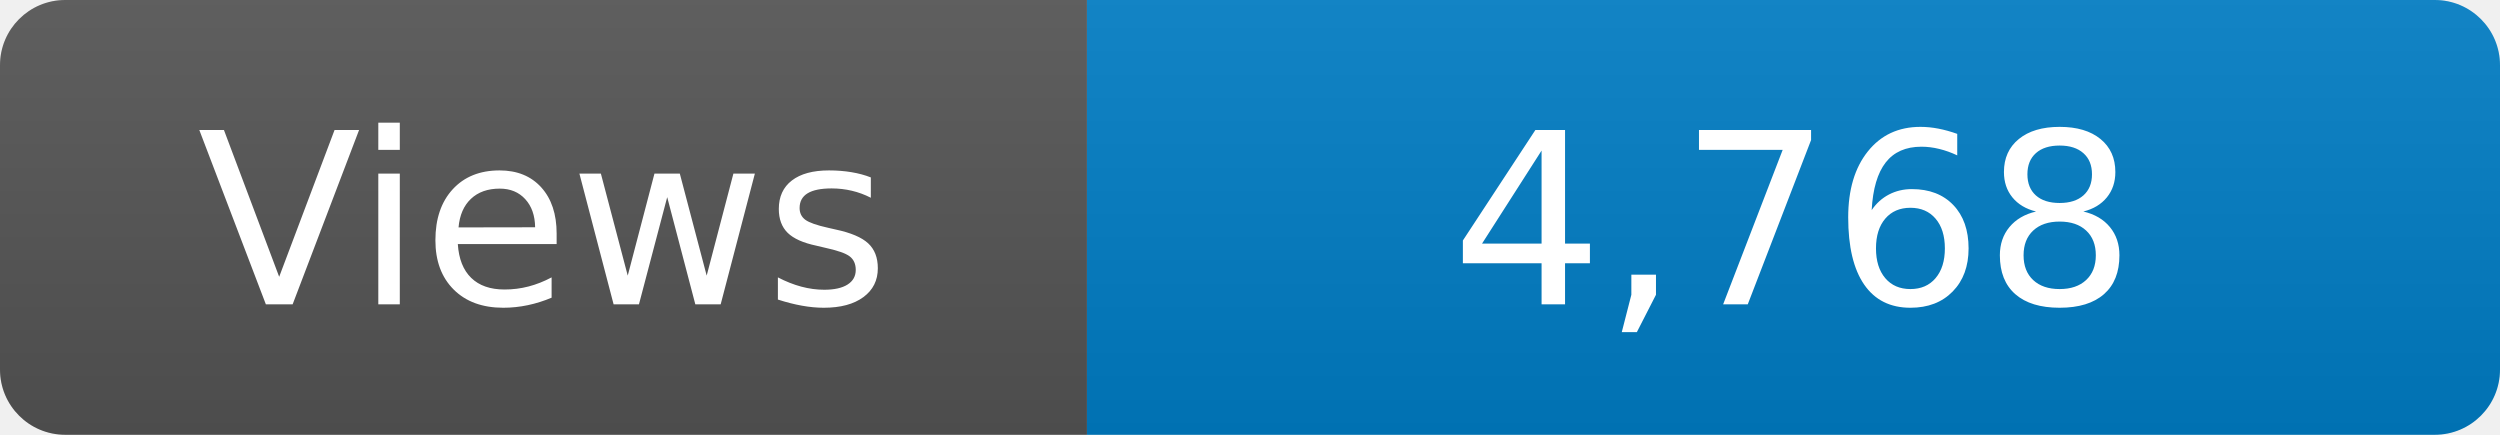
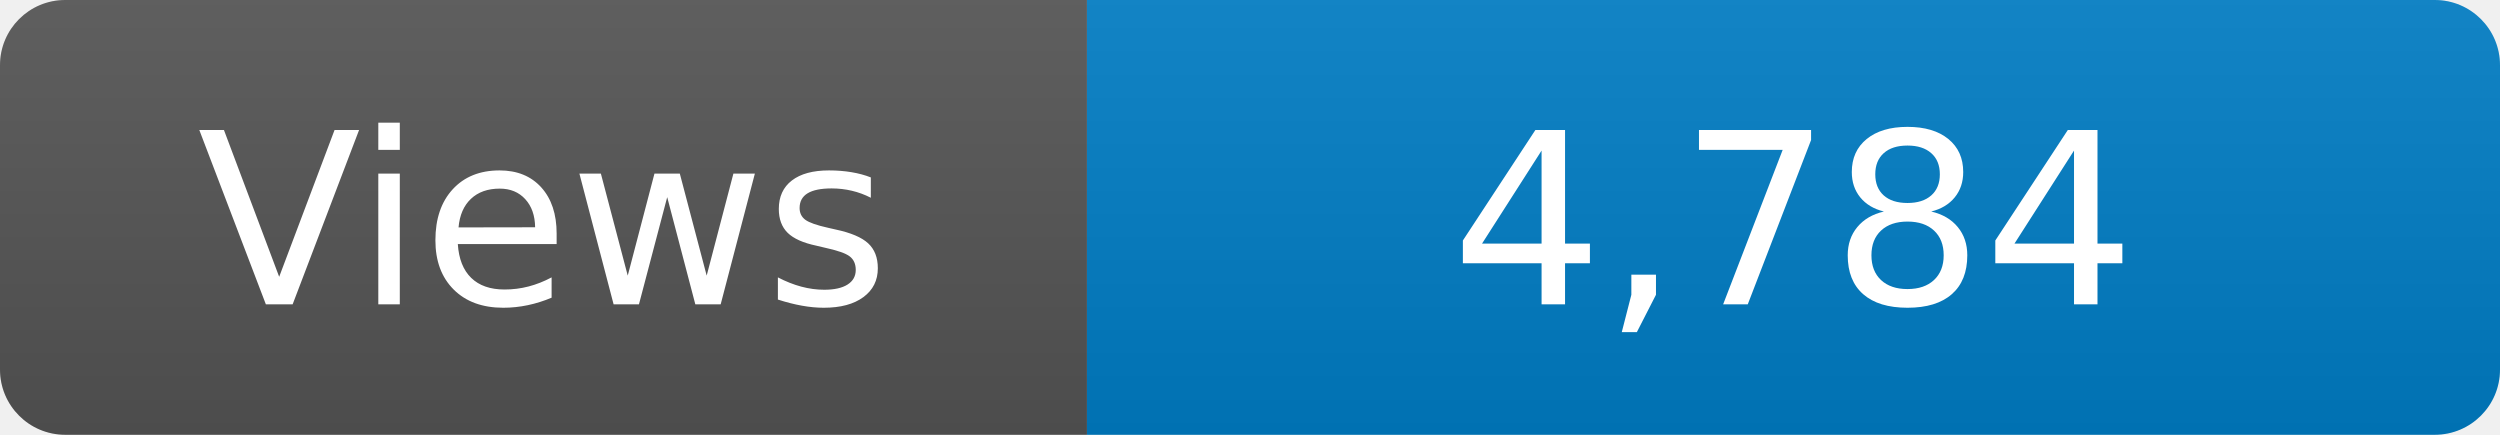
<svg xmlns="http://www.w3.org/2000/svg" width="115" height="20" role="img" aria-label="Maintained?: yes">
  <linearGradient id="s" x2="0" y2="100%">
    <stop offset="0" stop-color="#bbb" stop-opacity=".1" />
    <stop offset="1" stop-opacity=".1" />
  </linearGradient>
  <clipPath id="r">
    <rect width="115" height="20" rx="3" fill="#fff" />
  </clipPath>
  <g clip-path="url(#r)">
    <rect width="50" height="20" fill="#555" />
    <rect x="50" width="160" height="20" fill="#007ec6" />
    <rect width="115" height="20" fill="url(#s)" />
  </g>
  <g fill="#fff" text-anchor="middle" font-family="Verdana,Geneva,DejaVu Sans,sans-serif" font-size="110">
    <text x="250" y="140" transform="scale(.1)" fill="#fff">Views</text>
-     <text x="825" y="140" transform="scale(.1)" fill="#fff">4,768</text>
+     <text x="825" y="140" transform="scale(.1)" fill="#fff">4,784</text>
  </g>
</svg>
